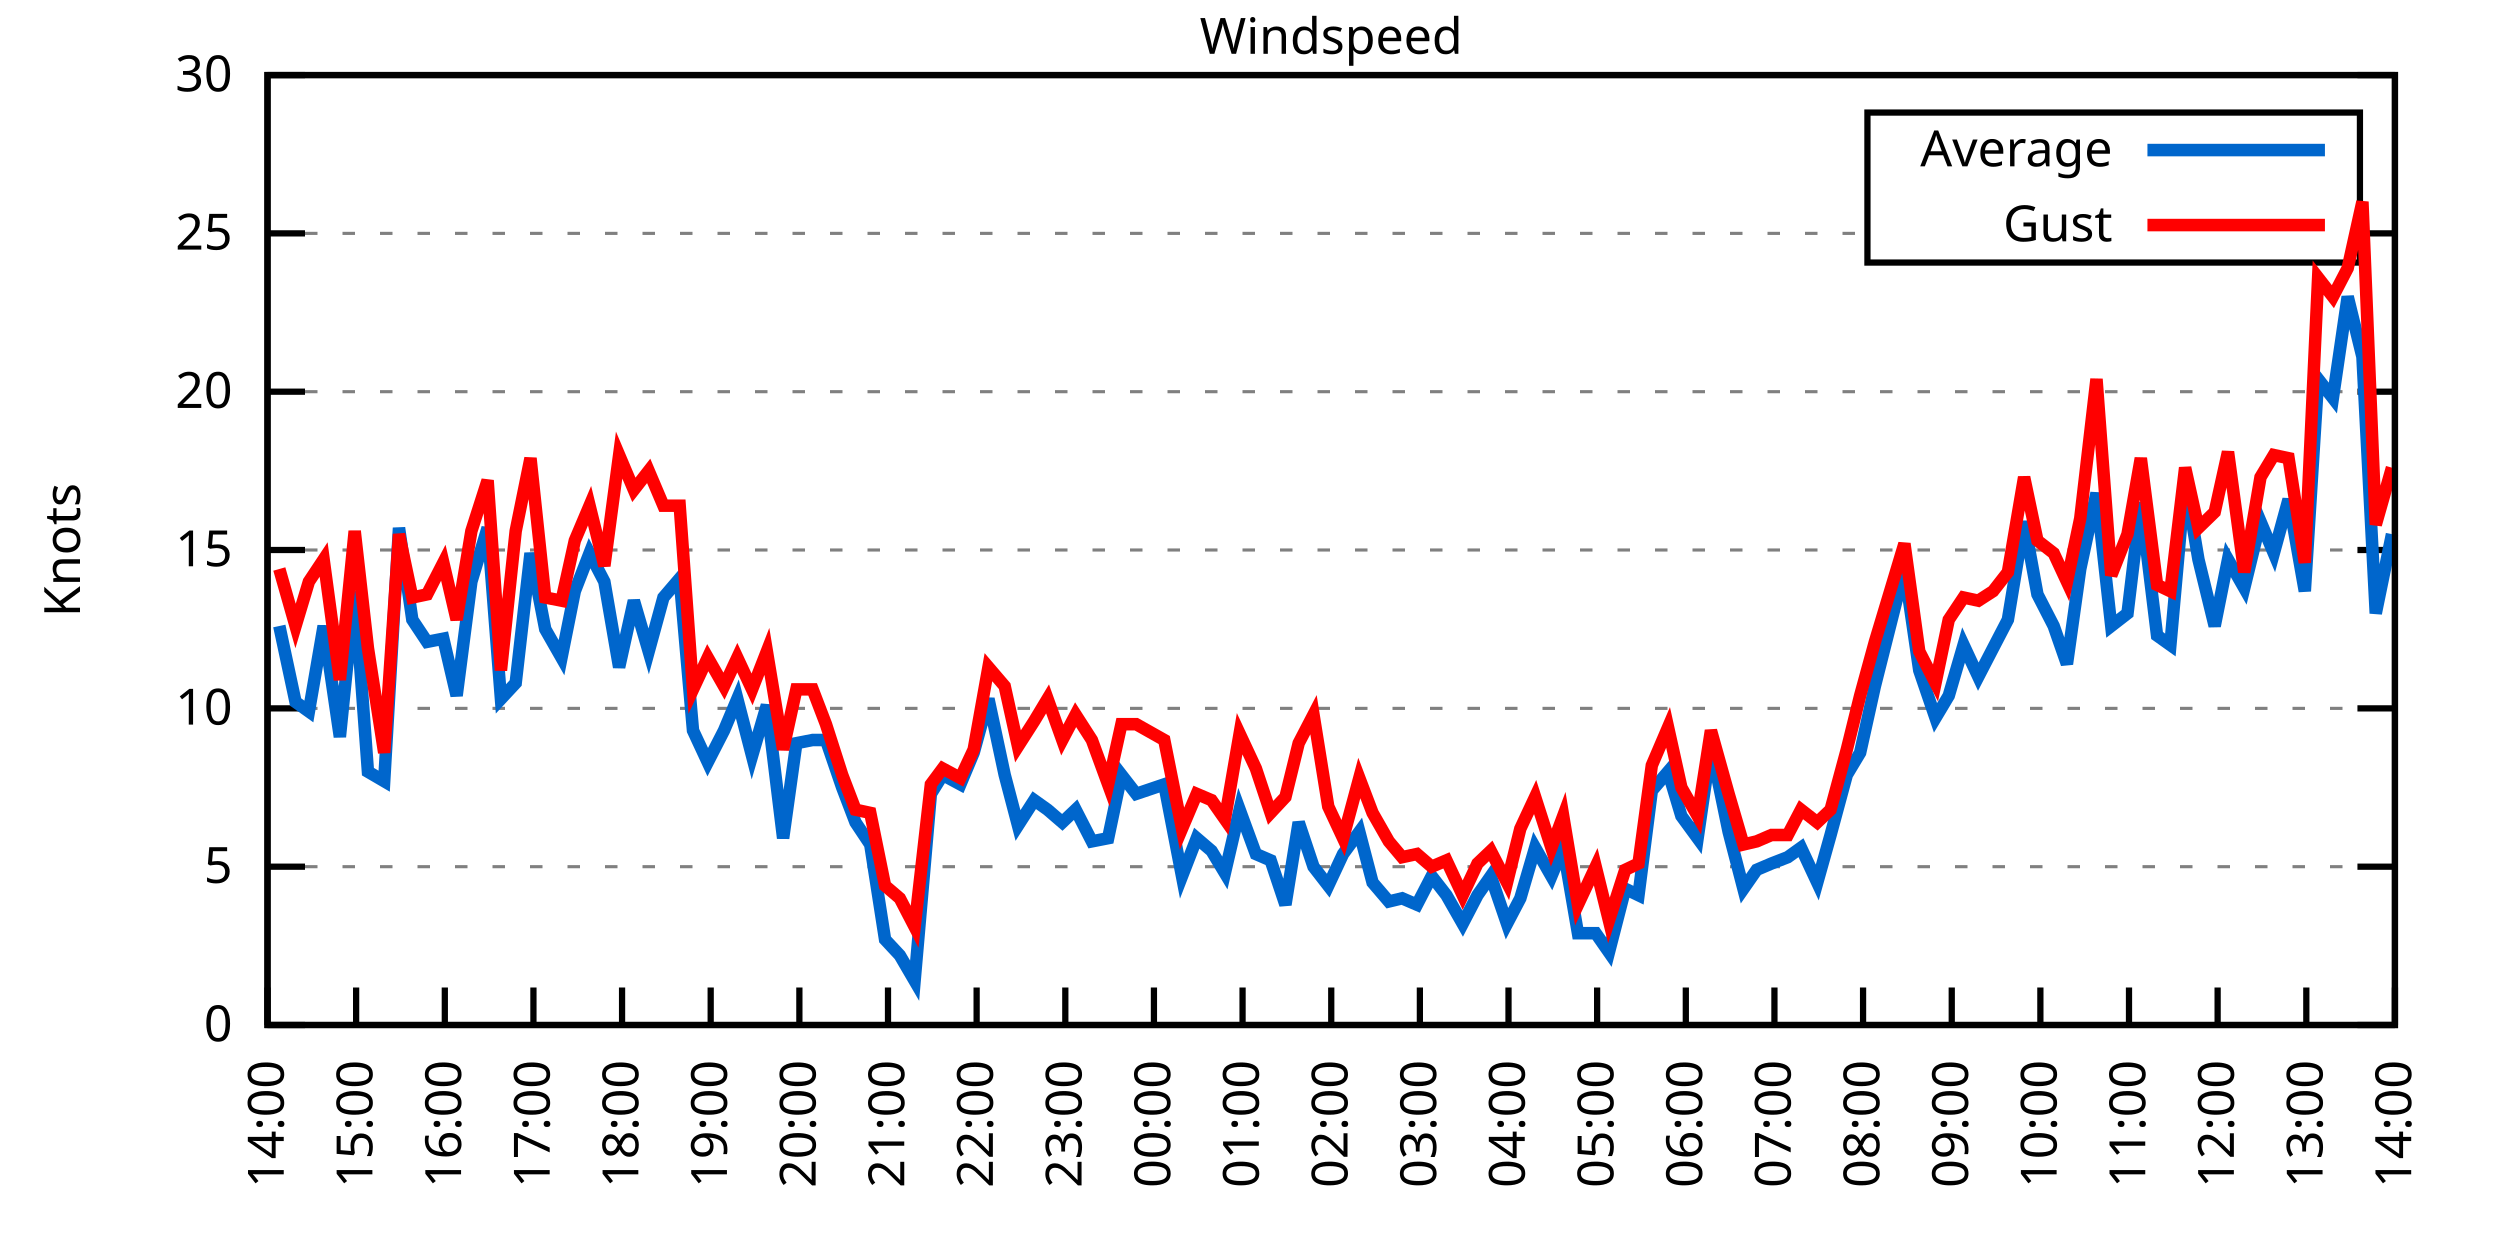
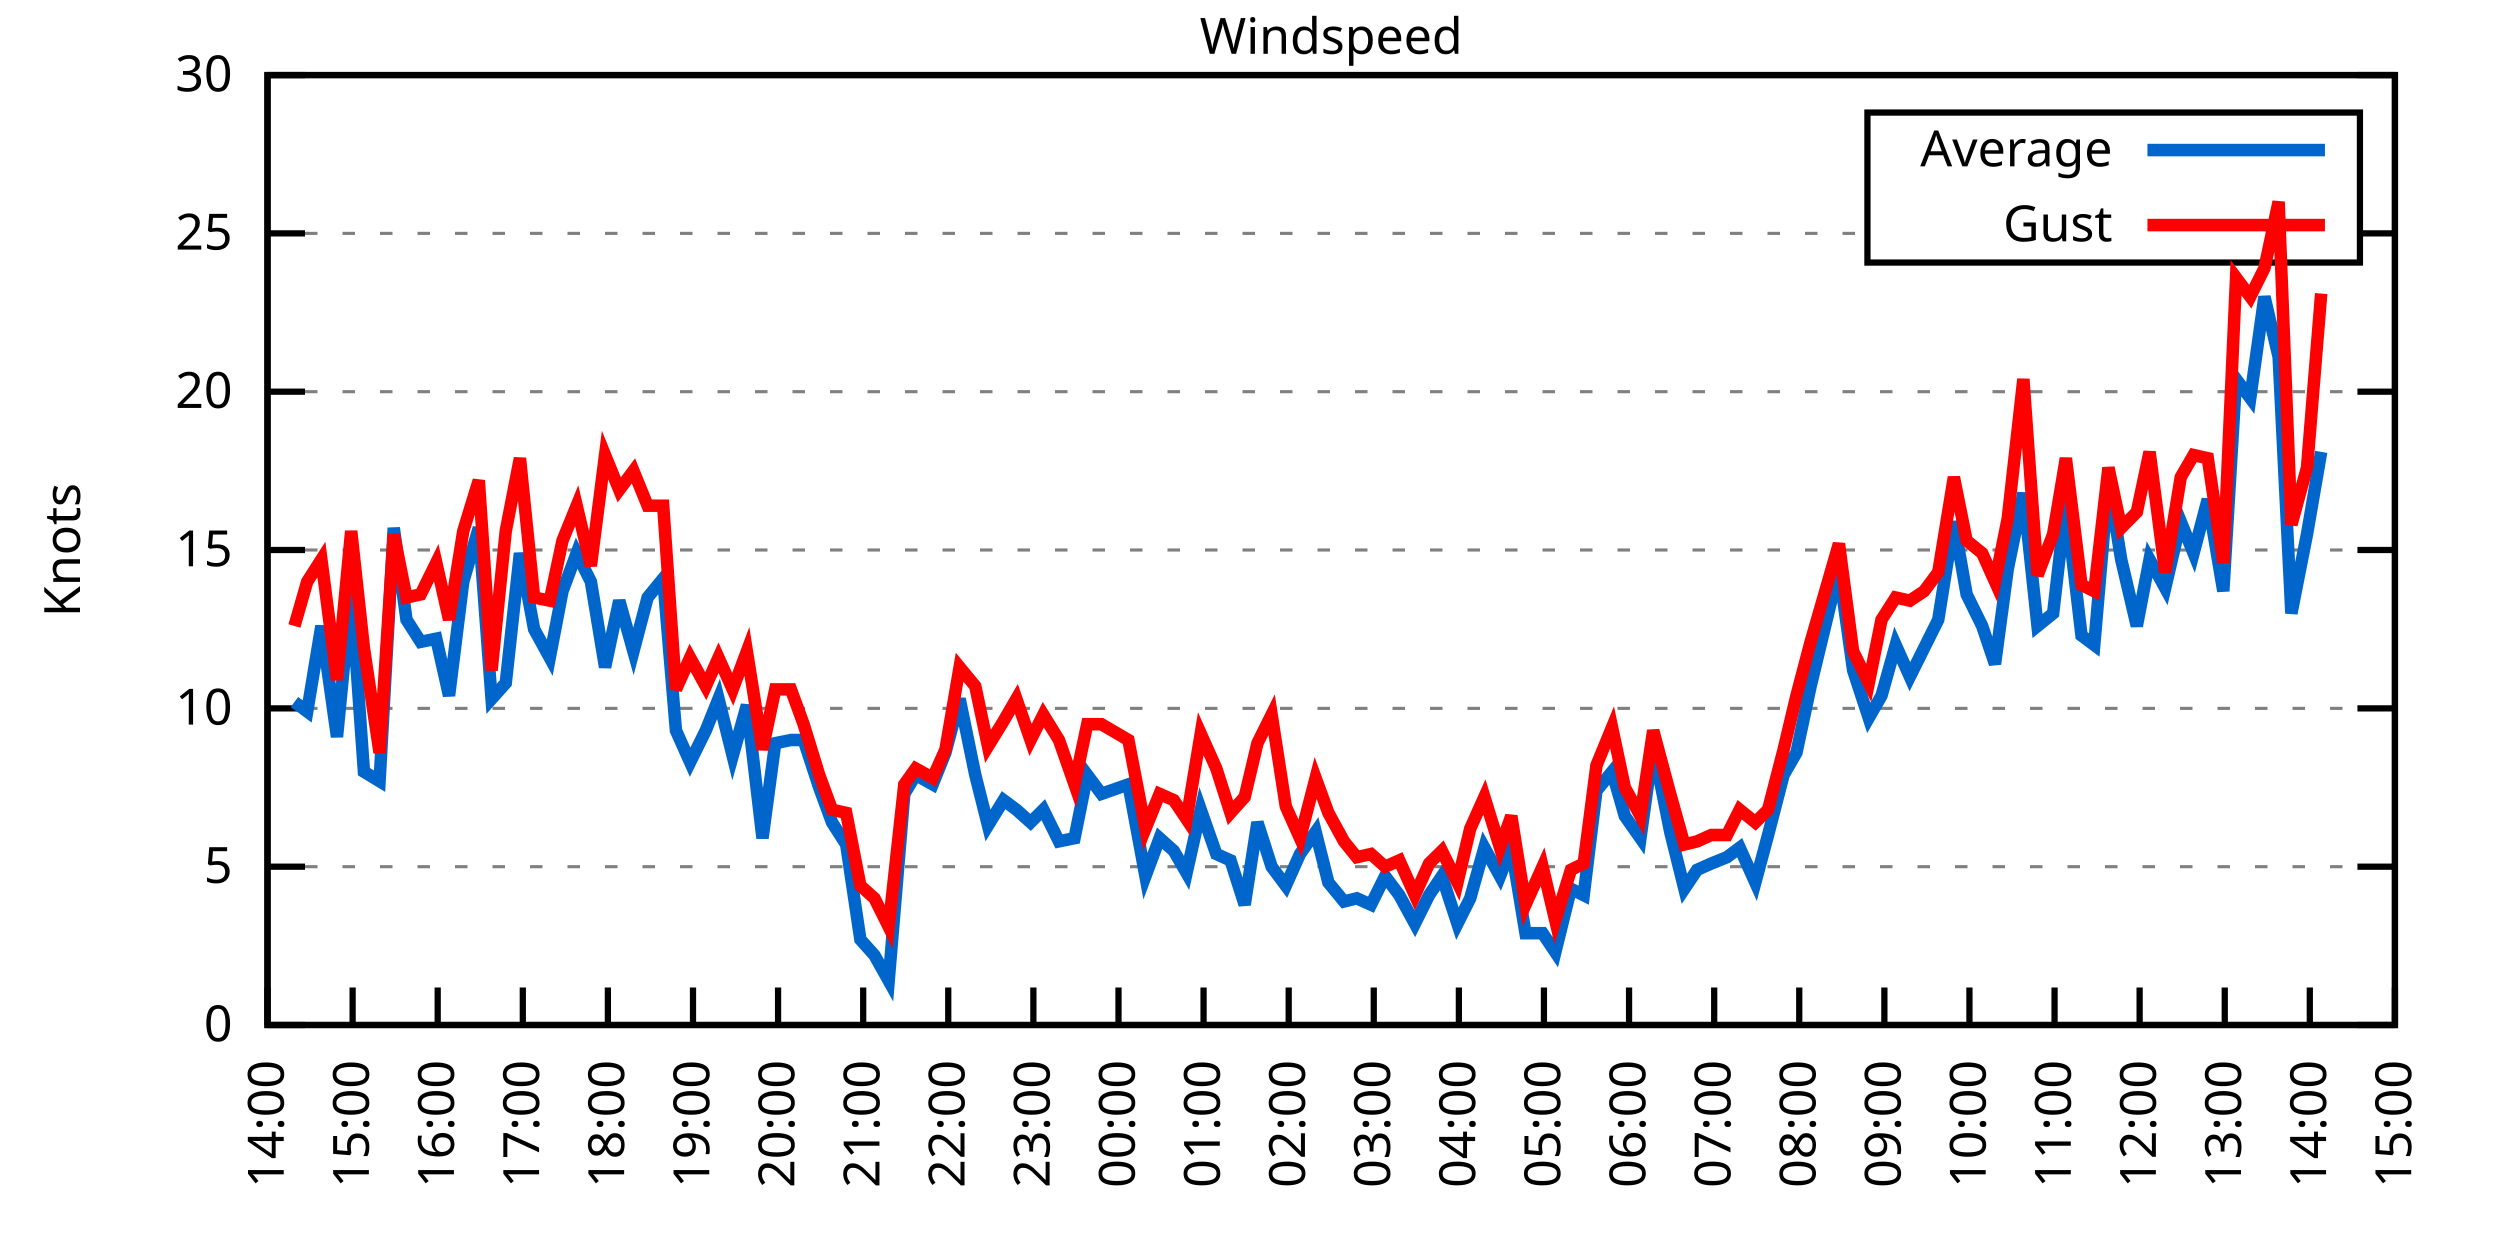
<svg xmlns="http://www.w3.org/2000/svg" xmlns:xlink="http://www.w3.org/1999/xlink" width="400" height="200" viewBox="0 0 400 200">
  <g id="gnuplot_canvas">
    <rect x="0" y="0" width="400" height="200" fill="none" />
    <defs>
      <circle id="gpDot" r="0.5" stroke-width="0.5" stroke="currentColor" />
      <path id="gpPt0" stroke-width="0.333" stroke="currentColor" d="M-1,0 h2 M0,-1 v2" />
      <path id="gpPt1" stroke-width="0.333" stroke="currentColor" d="M-1,-1 L1,1 M1,-1 L-1,1" />
      <path id="gpPt2" stroke-width="0.333" stroke="currentColor" d="M-1,0 L1,0 M0,-1 L0,1 M-1,-1 L1,1 M-1,1 L1,-1" />
      <rect id="gpPt3" stroke-width="0.333" stroke="currentColor" x="-1" y="-1" width="2" height="2" />
      <rect id="gpPt4" stroke-width="0.333" stroke="currentColor" fill="currentColor" x="-1" y="-1" width="2" height="2" />
      <circle id="gpPt5" stroke-width="0.333" stroke="currentColor" cx="0" cy="0" r="1" />
      <use xlink:href="#gpPt5" id="gpPt6" fill="currentColor" stroke="none" />
      <path id="gpPt7" stroke-width="0.333" stroke="currentColor" d="M0,-1.33 L-1.33,0.67 L1.33,0.67 z" />
      <use xlink:href="#gpPt7" id="gpPt8" fill="currentColor" stroke="none" />
      <use xlink:href="#gpPt7" id="gpPt9" stroke="currentColor" transform="rotate(180)" />
      <use xlink:href="#gpPt9" id="gpPt10" fill="currentColor" stroke="none" />
      <use xlink:href="#gpPt3" id="gpPt11" stroke="currentColor" transform="rotate(45)" />
      <use xlink:href="#gpPt11" id="gpPt12" fill="currentColor" stroke="none" />
      <path id="gpPt13" stroke-width="0.333" stroke="currentColor" d="M0,1.330 L1.265,0.411 L0.782,-1.067 L-0.782,-1.076 L-1.265,0.411 z" />
      <use xlink:href="#gpPt13" id="gpPt14" fill="currentColor" stroke="none" />
      <filter id="textbox" filterUnits="objectBoundingBox" x="0" y="0" height="1" width="1">
        <feFlood flood-color="white" flood-opacity="1" result="bgnd" />
        <feComposite in="SourceGraphic" in2="bgnd" operator="atop" />
      </filter>
      <filter id="greybox" filterUnits="objectBoundingBox" x="0" y="0" height="1" width="1">
        <feFlood flood-color="lightgrey" flood-opacity="1" result="grey" />
        <feComposite in="SourceGraphic" in2="grey" operator="atop" />
      </filter>
    </defs>
    <g fill="none" color="white" stroke="currentColor" stroke-width="1.00" stroke-linecap="butt" stroke-linejoin="miter">
</g>
    <g fill="none" color="black" stroke="currentColor" stroke-width="1.00" stroke-linecap="butt" stroke-linejoin="miter">
      <g stroke="none" shape-rendering="crispEdges">
        <polygon fill="rgb(255, 255, 255)" points="42.80,164.00 383.18,164.00 383.18,12.02 42.80,12.02 " />
      </g>
    </g>
    <g fill="none" color="black" stroke="currentColor" stroke-width="1.00" stroke-linecap="butt" stroke-linejoin="miter">
</g>
    <g fill="none" color="black" stroke="black" stroke-width="0.50" stroke-linecap="butt" stroke-linejoin="miter">
</g>
    <g fill="none" color="gray" stroke="currentColor" stroke-width="0.50" stroke-linecap="butt" stroke-linejoin="miter">
      <path stroke="gray" stroke-dasharray="2,4" class="gridline" d="M42.80,164.00 L383.19,164.00  " />
    </g>
    <g fill="none" color="gray" stroke="gray" stroke-width="1.00" stroke-linecap="butt" stroke-linejoin="miter">
</g>
    <g fill="none" color="black" stroke="currentColor" stroke-width="1.00" stroke-linecap="butt" stroke-linejoin="miter">
      <path stroke="black" d="M42.80,164.00 L48.80,164.00 M383.19,164.00 L377.19,164.00  " />
      <g transform="translate(37.20,166.60)" stroke="none" fill="black" font-family="Sans" font-size="8.00" text-anchor="end">
        <text>
          <tspan font-family="Sans"> 0</tspan>
        </text>
      </g>
    </g>
    <g fill="none" color="black" stroke="currentColor" stroke-width="1.00" stroke-linecap="butt" stroke-linejoin="miter">
</g>
    <g fill="none" color="black" stroke="black" stroke-width="0.50" stroke-linecap="butt" stroke-linejoin="miter">
</g>
    <g fill="none" color="gray" stroke="currentColor" stroke-width="0.50" stroke-linecap="butt" stroke-linejoin="miter">
      <path stroke="gray" stroke-dasharray="2,4" class="gridline" d="M42.80,138.67 L383.19,138.67  " />
    </g>
    <g fill="none" color="gray" stroke="gray" stroke-width="1.00" stroke-linecap="butt" stroke-linejoin="miter">
</g>
    <g fill="none" color="black" stroke="currentColor" stroke-width="1.00" stroke-linecap="butt" stroke-linejoin="miter">
      <path stroke="black" d="M42.80,138.67 L48.80,138.67 M383.19,138.67 L377.19,138.67  " />
      <g transform="translate(37.20,141.27)" stroke="none" fill="black" font-family="Sans" font-size="8.00" text-anchor="end">
        <text>
          <tspan font-family="Sans"> 5</tspan>
        </text>
      </g>
    </g>
    <g fill="none" color="black" stroke="currentColor" stroke-width="1.00" stroke-linecap="butt" stroke-linejoin="miter">
</g>
    <g fill="none" color="black" stroke="black" stroke-width="0.50" stroke-linecap="butt" stroke-linejoin="miter">
</g>
    <g fill="none" color="gray" stroke="currentColor" stroke-width="0.50" stroke-linecap="butt" stroke-linejoin="miter">
      <path stroke="gray" stroke-dasharray="2,4" class="gridline" d="M42.80,113.34 L383.19,113.34  " />
    </g>
    <g fill="none" color="gray" stroke="gray" stroke-width="1.00" stroke-linecap="butt" stroke-linejoin="miter">
</g>
    <g fill="none" color="black" stroke="currentColor" stroke-width="1.00" stroke-linecap="butt" stroke-linejoin="miter">
      <path stroke="black" d="M42.80,113.34 L48.80,113.34 M383.19,113.34 L377.19,113.34  " />
      <g transform="translate(37.20,115.94)" stroke="none" fill="black" font-family="Sans" font-size="8.00" text-anchor="end">
        <text>
          <tspan font-family="Sans"> 10</tspan>
        </text>
      </g>
    </g>
    <g fill="none" color="black" stroke="currentColor" stroke-width="1.00" stroke-linecap="butt" stroke-linejoin="miter">
</g>
    <g fill="none" color="black" stroke="black" stroke-width="0.50" stroke-linecap="butt" stroke-linejoin="miter">
</g>
    <g fill="none" color="gray" stroke="currentColor" stroke-width="0.50" stroke-linecap="butt" stroke-linejoin="miter">
      <path stroke="gray" stroke-dasharray="2,4" class="gridline" d="M42.80,88.00 L383.19,88.00  " />
    </g>
    <g fill="none" color="gray" stroke="gray" stroke-width="1.00" stroke-linecap="butt" stroke-linejoin="miter">
</g>
    <g fill="none" color="black" stroke="currentColor" stroke-width="1.00" stroke-linecap="butt" stroke-linejoin="miter">
      <path stroke="black" d="M42.80,88.00 L48.80,88.00 M383.19,88.00 L377.19,88.00  " />
      <g transform="translate(37.20,90.60)" stroke="none" fill="black" font-family="Sans" font-size="8.00" text-anchor="end">
        <text>
          <tspan font-family="Sans"> 15</tspan>
        </text>
      </g>
    </g>
    <g fill="none" color="black" stroke="currentColor" stroke-width="1.00" stroke-linecap="butt" stroke-linejoin="miter">
</g>
    <g fill="none" color="black" stroke="black" stroke-width="0.50" stroke-linecap="butt" stroke-linejoin="miter">
</g>
    <g fill="none" color="gray" stroke="currentColor" stroke-width="0.50" stroke-linecap="butt" stroke-linejoin="miter">
      <path stroke="gray" stroke-dasharray="2,4" class="gridline" d="M42.80,62.67 L383.19,62.67  " />
    </g>
    <g fill="none" color="gray" stroke="gray" stroke-width="1.00" stroke-linecap="butt" stroke-linejoin="miter">
</g>
    <g fill="none" color="black" stroke="currentColor" stroke-width="1.00" stroke-linecap="butt" stroke-linejoin="miter">
      <path stroke="black" d="M42.80,62.67 L48.80,62.67 M383.19,62.67 L377.19,62.67  " />
      <g transform="translate(37.20,65.27)" stroke="none" fill="black" font-family="Sans" font-size="8.00" text-anchor="end">
        <text>
          <tspan font-family="Sans"> 20</tspan>
        </text>
      </g>
    </g>
    <g fill="none" color="black" stroke="currentColor" stroke-width="1.00" stroke-linecap="butt" stroke-linejoin="miter">
</g>
    <g fill="none" color="black" stroke="black" stroke-width="0.50" stroke-linecap="butt" stroke-linejoin="miter">
</g>
    <g fill="none" color="gray" stroke="currentColor" stroke-width="0.50" stroke-linecap="butt" stroke-linejoin="miter">
      <path stroke="gray" stroke-dasharray="2,4" class="gridline" d="M42.80,37.34 L298.79,37.34 M377.59,37.34 L383.19,37.34  " />
    </g>
    <g fill="none" color="gray" stroke="gray" stroke-width="1.00" stroke-linecap="butt" stroke-linejoin="miter">
</g>
    <g fill="none" color="black" stroke="currentColor" stroke-width="1.00" stroke-linecap="butt" stroke-linejoin="miter">
      <path stroke="black" d="M42.80,37.34 L48.80,37.34 M383.19,37.34 L377.19,37.34  " />
      <g transform="translate(37.20,39.94)" stroke="none" fill="black" font-family="Sans" font-size="8.00" text-anchor="end">
        <text>
          <tspan font-family="Sans"> 25</tspan>
        </text>
      </g>
    </g>
    <g fill="none" color="black" stroke="currentColor" stroke-width="1.00" stroke-linecap="butt" stroke-linejoin="miter">
</g>
    <g fill="none" color="black" stroke="black" stroke-width="0.50" stroke-linecap="butt" stroke-linejoin="miter">
</g>
    <g fill="none" color="gray" stroke="currentColor" stroke-width="0.50" stroke-linecap="butt" stroke-linejoin="miter">
      <path stroke="gray" stroke-dasharray="2,4" class="gridline" d="M42.80,12.01 L383.19,12.01  " />
    </g>
    <g fill="none" color="gray" stroke="gray" stroke-width="1.00" stroke-linecap="butt" stroke-linejoin="miter">
</g>
    <g fill="none" color="black" stroke="currentColor" stroke-width="1.00" stroke-linecap="butt" stroke-linejoin="miter">
      <path stroke="black" d="M42.80,12.01 L48.80,12.01 M383.19,12.01 L377.19,12.01  " />
      <g transform="translate(37.20,14.61)" stroke="none" fill="black" font-family="Sans" font-size="8.00" text-anchor="end">
        <text>
          <tspan font-family="Sans"> 30</tspan>
        </text>
      </g>
    </g>
    <g fill="none" color="black" stroke="currentColor" stroke-width="1.00" stroke-linecap="butt" stroke-linejoin="miter">
      <path stroke="black" d="M42.80,164.00 L42.80,158.00  " />
      <g transform="translate(45.40,169.60) rotate(270.00)" stroke="none" fill="black" font-family="Sans" font-size="8.00" text-anchor="end">
        <text>
          <tspan font-family="Sans">14:00</tspan>
        </text>
      </g>
    </g>
    <g fill="none" color="black" stroke="currentColor" stroke-width="1.00" stroke-linecap="butt" stroke-linejoin="miter">
-       <path stroke="black" d="M56.98,164.00 L56.98,158.00  " />
-       <g transform="translate(59.58,169.60) rotate(270.00)" stroke="none" fill="black" font-family="Sans" font-size="8.00" text-anchor="end">
+       <path stroke="black" d="M56.42,164.00 L56.42,158.00  " />
+       <g transform="translate(59.02,169.60) rotate(270.00)" stroke="none" fill="black" font-family="Sans" font-size="8.00" text-anchor="end">
        <text>
          <tspan font-family="Sans">15:00</tspan>
        </text>
      </g>
    </g>
    <g fill="none" color="black" stroke="currentColor" stroke-width="1.00" stroke-linecap="butt" stroke-linejoin="miter">
-       <path stroke="black" d="M71.17,164.00 L71.17,158.00  " />
-       <g transform="translate(73.77,169.60) rotate(270.00)" stroke="none" fill="black" font-family="Sans" font-size="8.00" text-anchor="end">
+       <path stroke="black" d="M70.03,164.00 L70.03,158.00  " />
+       <g transform="translate(72.63,169.60) rotate(270.00)" stroke="none" fill="black" font-family="Sans" font-size="8.00" text-anchor="end">
        <text>
          <tspan font-family="Sans">16:00</tspan>
        </text>
      </g>
    </g>
    <g fill="none" color="black" stroke="currentColor" stroke-width="1.00" stroke-linecap="butt" stroke-linejoin="miter">
-       <path stroke="black" d="M85.35,164.00 L85.35,158.00  " />
-       <g transform="translate(87.95,169.60) rotate(270.00)" stroke="none" fill="black" font-family="Sans" font-size="8.00" text-anchor="end">
+       <path stroke="black" d="M83.65,164.00 L83.65,158.00  " />
+       <g transform="translate(86.25,169.60) rotate(270.00)" stroke="none" fill="black" font-family="Sans" font-size="8.00" text-anchor="end">
        <text>
          <tspan font-family="Sans">17:00</tspan>
        </text>
      </g>
    </g>
    <g fill="none" color="black" stroke="currentColor" stroke-width="1.00" stroke-linecap="butt" stroke-linejoin="miter">
-       <path stroke="black" d="M99.53,164.00 L99.53,158.00  " />
-       <g transform="translate(102.13,169.60) rotate(270.00)" stroke="none" fill="black" font-family="Sans" font-size="8.00" text-anchor="end">
+       <path stroke="black" d="M97.26,164.00 L97.26,158.00  " />
+       <g transform="translate(99.86,169.60) rotate(270.00)" stroke="none" fill="black" font-family="Sans" font-size="8.00" text-anchor="end">
        <text>
          <tspan font-family="Sans">18:00</tspan>
        </text>
      </g>
    </g>
    <g fill="none" color="black" stroke="currentColor" stroke-width="1.00" stroke-linecap="butt" stroke-linejoin="miter">
-       <path stroke="black" d="M113.71,164.00 L113.71,158.00  " />
-       <g transform="translate(116.31,169.60) rotate(270.00)" stroke="none" fill="black" font-family="Sans" font-size="8.00" text-anchor="end">
+       <path stroke="black" d="M110.88,164.00 L110.88,158.00  " />
+       <g transform="translate(113.48,169.60) rotate(270.00)" stroke="none" fill="black" font-family="Sans" font-size="8.00" text-anchor="end">
        <text>
          <tspan font-family="Sans">19:00</tspan>
        </text>
      </g>
    </g>
    <g fill="none" color="black" stroke="currentColor" stroke-width="1.00" stroke-linecap="butt" stroke-linejoin="miter">
-       <path stroke="black" d="M127.90,164.00 L127.90,158.00  " />
-       <g transform="translate(130.50,169.60) rotate(270.00)" stroke="none" fill="black" font-family="Sans" font-size="8.00" text-anchor="end">
+       <path stroke="black" d="M124.49,164.00 L124.49,158.00  " />
+       <g transform="translate(127.09,169.60) rotate(270.00)" stroke="none" fill="black" font-family="Sans" font-size="8.00" text-anchor="end">
        <text>
          <tspan font-family="Sans">20:00</tspan>
        </text>
      </g>
    </g>
    <g fill="none" color="black" stroke="currentColor" stroke-width="1.00" stroke-linecap="butt" stroke-linejoin="miter">
-       <path stroke="black" d="M142.08,164.00 L142.08,158.00  " />
-       <g transform="translate(144.68,169.60) rotate(270.00)" stroke="none" fill="black" font-family="Sans" font-size="8.00" text-anchor="end">
+       <path stroke="black" d="M138.11,164.00 L138.11,158.00  " />
+       <g transform="translate(140.71,169.60) rotate(270.00)" stroke="none" fill="black" font-family="Sans" font-size="8.00" text-anchor="end">
        <text>
          <tspan font-family="Sans">21:00</tspan>
        </text>
      </g>
    </g>
    <g fill="none" color="black" stroke="currentColor" stroke-width="1.00" stroke-linecap="butt" stroke-linejoin="miter">
-       <path stroke="black" d="M156.26,164.00 L156.26,158.00  " />
-       <g transform="translate(158.86,169.60) rotate(270.00)" stroke="none" fill="black" font-family="Sans" font-size="8.00" text-anchor="end">
+       <path stroke="black" d="M151.72,164.00 L151.72,158.00  " />
+       <g transform="translate(154.32,169.60) rotate(270.00)" stroke="none" fill="black" font-family="Sans" font-size="8.00" text-anchor="end">
        <text>
          <tspan font-family="Sans">22:00</tspan>
        </text>
      </g>
    </g>
    <g fill="none" color="black" stroke="currentColor" stroke-width="1.00" stroke-linecap="butt" stroke-linejoin="miter">
-       <path stroke="black" d="M170.45,164.00 L170.45,158.00  " />
-       <g transform="translate(173.05,169.60) rotate(270.00)" stroke="none" fill="black" font-family="Sans" font-size="8.00" text-anchor="end">
+       <path stroke="black" d="M165.34,164.00 L165.34,158.00  " />
+       <g transform="translate(167.94,169.60) rotate(270.00)" stroke="none" fill="black" font-family="Sans" font-size="8.00" text-anchor="end">
        <text>
          <tspan font-family="Sans">23:00</tspan>
        </text>
      </g>
    </g>
    <g fill="none" color="black" stroke="currentColor" stroke-width="1.00" stroke-linecap="butt" stroke-linejoin="miter">
-       <path stroke="black" d="M184.63,164.00 L184.63,158.00  " />
-       <g transform="translate(187.23,169.60) rotate(270.00)" stroke="none" fill="black" font-family="Sans" font-size="8.00" text-anchor="end">
+       <path stroke="black" d="M178.96,164.00 L178.96,158.00  " />
+       <g transform="translate(181.56,169.60) rotate(270.00)" stroke="none" fill="black" font-family="Sans" font-size="8.00" text-anchor="end">
        <text>
          <tspan font-family="Sans">00:00</tspan>
        </text>
      </g>
    </g>
    <g fill="none" color="black" stroke="currentColor" stroke-width="1.00" stroke-linecap="butt" stroke-linejoin="miter">
-       <path stroke="black" d="M198.81,164.00 L198.81,158.00  " />
-       <g transform="translate(201.41,169.60) rotate(270.00)" stroke="none" fill="black" font-family="Sans" font-size="8.00" text-anchor="end">
+       <path stroke="black" d="M192.57,164.00 L192.57,158.00  " />
+       <g transform="translate(195.17,169.60) rotate(270.00)" stroke="none" fill="black" font-family="Sans" font-size="8.00" text-anchor="end">
        <text>
          <tspan font-family="Sans">01:00</tspan>
        </text>
      </g>
    </g>
    <g fill="none" color="black" stroke="currentColor" stroke-width="1.00" stroke-linecap="butt" stroke-linejoin="miter">
-       <path stroke="black" d="M213.00,164.00 L213.00,158.00  " />
-       <g transform="translate(215.60,169.60) rotate(270.00)" stroke="none" fill="black" font-family="Sans" font-size="8.00" text-anchor="end">
+       <path stroke="black" d="M206.19,164.00 L206.19,158.00  " />
+       <g transform="translate(208.79,169.60) rotate(270.00)" stroke="none" fill="black" font-family="Sans" font-size="8.00" text-anchor="end">
        <text>
          <tspan font-family="Sans">02:00</tspan>
        </text>
      </g>
    </g>
    <g fill="none" color="black" stroke="currentColor" stroke-width="1.00" stroke-linecap="butt" stroke-linejoin="miter">
-       <path stroke="black" d="M227.18,164.00 L227.18,158.00  " />
-       <g transform="translate(229.78,169.60) rotate(270.00)" stroke="none" fill="black" font-family="Sans" font-size="8.00" text-anchor="end">
+       <path stroke="black" d="M219.80,164.00 L219.80,158.00  " />
+       <g transform="translate(222.40,169.60) rotate(270.00)" stroke="none" fill="black" font-family="Sans" font-size="8.00" text-anchor="end">
        <text>
          <tspan font-family="Sans">03:00</tspan>
        </text>
      </g>
    </g>
    <g fill="none" color="black" stroke="currentColor" stroke-width="1.00" stroke-linecap="butt" stroke-linejoin="miter">
-       <path stroke="black" d="M241.36,164.00 L241.36,158.00  " />
-       <g transform="translate(243.96,169.60) rotate(270.00)" stroke="none" fill="black" font-family="Sans" font-size="8.00" text-anchor="end">
+       <path stroke="black" d="M233.42,164.00 L233.42,158.00  " />
+       <g transform="translate(236.02,169.60) rotate(270.00)" stroke="none" fill="black" font-family="Sans" font-size="8.00" text-anchor="end">
        <text>
          <tspan font-family="Sans">04:00</tspan>
        </text>
      </g>
    </g>
    <g fill="none" color="black" stroke="currentColor" stroke-width="1.00" stroke-linecap="butt" stroke-linejoin="miter">
-       <path stroke="black" d="M255.54,164.00 L255.54,158.00  " />
-       <g transform="translate(258.14,169.60) rotate(270.00)" stroke="none" fill="black" font-family="Sans" font-size="8.00" text-anchor="end">
+       <path stroke="black" d="M247.03,164.00 L247.03,158.00  " />
+       <g transform="translate(249.63,169.60) rotate(270.00)" stroke="none" fill="black" font-family="Sans" font-size="8.00" text-anchor="end">
        <text>
          <tspan font-family="Sans">05:00</tspan>
        </text>
      </g>
    </g>
    <g fill="none" color="black" stroke="currentColor" stroke-width="1.00" stroke-linecap="butt" stroke-linejoin="miter">
-       <path stroke="black" d="M269.73,164.00 L269.73,158.00  " />
-       <g transform="translate(272.33,169.60) rotate(270.00)" stroke="none" fill="black" font-family="Sans" font-size="8.00" text-anchor="end">
+       <path stroke="black" d="M260.65,164.00 L260.65,158.00  " />
+       <g transform="translate(263.25,169.60) rotate(270.00)" stroke="none" fill="black" font-family="Sans" font-size="8.00" text-anchor="end">
        <text>
          <tspan font-family="Sans">06:00</tspan>
        </text>
      </g>
    </g>
    <g fill="none" color="black" stroke="currentColor" stroke-width="1.00" stroke-linecap="butt" stroke-linejoin="miter">
-       <path stroke="black" d="M283.91,164.00 L283.91,158.00  " />
-       <g transform="translate(286.51,169.60) rotate(270.00)" stroke="none" fill="black" font-family="Sans" font-size="8.00" text-anchor="end">
+       <path stroke="black" d="M274.27,164.00 L274.27,158.00  " />
+       <g transform="translate(276.87,169.60) rotate(270.00)" stroke="none" fill="black" font-family="Sans" font-size="8.00" text-anchor="end">
        <text>
          <tspan font-family="Sans">07:00</tspan>
        </text>
      </g>
    </g>
    <g fill="none" color="black" stroke="currentColor" stroke-width="1.00" stroke-linecap="butt" stroke-linejoin="miter">
-       <path stroke="black" d="M298.09,164.00 L298.09,158.00  " />
-       <g transform="translate(300.69,169.60) rotate(270.00)" stroke="none" fill="black" font-family="Sans" font-size="8.00" text-anchor="end">
+       <path stroke="black" d="M287.88,164.00 L287.88,158.00  " />
+       <g transform="translate(290.48,169.60) rotate(270.00)" stroke="none" fill="black" font-family="Sans" font-size="8.00" text-anchor="end">
        <text>
          <tspan font-family="Sans">08:00</tspan>
        </text>
      </g>
    </g>
    <g fill="none" color="black" stroke="currentColor" stroke-width="1.00" stroke-linecap="butt" stroke-linejoin="miter">
-       <path stroke="black" d="M312.28,164.00 L312.28,158.00  " />
-       <g transform="translate(314.88,169.60) rotate(270.00)" stroke="none" fill="black" font-family="Sans" font-size="8.00" text-anchor="end">
+       <path stroke="black" d="M301.50,164.00 L301.50,158.00  " />
+       <g transform="translate(304.10,169.60) rotate(270.00)" stroke="none" fill="black" font-family="Sans" font-size="8.00" text-anchor="end">
        <text>
          <tspan font-family="Sans">09:00</tspan>
        </text>
      </g>
    </g>
    <g fill="none" color="black" stroke="currentColor" stroke-width="1.00" stroke-linecap="butt" stroke-linejoin="miter">
-       <path stroke="black" d="M326.46,164.00 L326.46,158.00  " />
-       <g transform="translate(329.06,169.60) rotate(270.00)" stroke="none" fill="black" font-family="Sans" font-size="8.00" text-anchor="end">
+       <path stroke="black" d="M315.11,164.00 L315.11,158.00  " />
+       <g transform="translate(317.71,169.60) rotate(270.00)" stroke="none" fill="black" font-family="Sans" font-size="8.00" text-anchor="end">
        <text>
          <tspan font-family="Sans">10:00</tspan>
        </text>
      </g>
    </g>
    <g fill="none" color="black" stroke="currentColor" stroke-width="1.00" stroke-linecap="butt" stroke-linejoin="miter">
-       <path stroke="black" d="M340.64,164.00 L340.64,158.00  " />
-       <g transform="translate(343.24,169.60) rotate(270.00)" stroke="none" fill="black" font-family="Sans" font-size="8.00" text-anchor="end">
+       <path stroke="black" d="M328.73,164.00 L328.73,158.00  " />
+       <g transform="translate(331.33,169.60) rotate(270.00)" stroke="none" fill="black" font-family="Sans" font-size="8.00" text-anchor="end">
        <text>
          <tspan font-family="Sans">11:00</tspan>
        </text>
      </g>
    </g>
    <g fill="none" color="black" stroke="currentColor" stroke-width="1.00" stroke-linecap="butt" stroke-linejoin="miter">
-       <path stroke="black" d="M354.82,164.00 L354.82,158.00  " />
-       <g transform="translate(357.42,169.60) rotate(270.00)" stroke="none" fill="black" font-family="Sans" font-size="8.00" text-anchor="end">
+       <path stroke="black" d="M342.34,164.00 L342.34,158.00  " />
+       <g transform="translate(344.94,169.60) rotate(270.00)" stroke="none" fill="black" font-family="Sans" font-size="8.00" text-anchor="end">
        <text>
          <tspan font-family="Sans">12:00</tspan>
        </text>
      </g>
    </g>
    <g fill="none" color="black" stroke="currentColor" stroke-width="1.00" stroke-linecap="butt" stroke-linejoin="miter">
-       <path stroke="black" d="M369.01,164.00 L369.01,158.00  " />
-       <g transform="translate(371.61,169.60) rotate(270.00)" stroke="none" fill="black" font-family="Sans" font-size="8.00" text-anchor="end">
+       <path stroke="black" d="M355.96,164.00 L355.96,158.00  " />
+       <g transform="translate(358.56,169.60) rotate(270.00)" stroke="none" fill="black" font-family="Sans" font-size="8.00" text-anchor="end">
        <text>
          <tspan font-family="Sans">13:00</tspan>
+         </text>
+       </g>
+     </g>
+     <g fill="none" color="black" stroke="currentColor" stroke-width="1.00" stroke-linecap="butt" stroke-linejoin="miter">
+       <path stroke="black" d="M369.57,164.00 L369.57,158.00  " />
+       <g transform="translate(372.17,169.60) rotate(270.00)" stroke="none" fill="black" font-family="Sans" font-size="8.00" text-anchor="end">
+         <text>
+           <tspan font-family="Sans">14:00</tspan>
        </text>
      </g>
    </g>
    <g fill="none" color="black" stroke="currentColor" stroke-width="1.00" stroke-linecap="butt" stroke-linejoin="miter">
      <path stroke="black" d="M383.19,164.00 L383.19,158.00  " />
      <g transform="translate(385.79,169.60) rotate(270.00)" stroke="none" fill="black" font-family="Sans" font-size="8.00" text-anchor="end">
        <text>
-           <tspan font-family="Sans">14:00</tspan>
+           <tspan font-family="Sans">15:00</tspan>
        </text>
      </g>
    </g>
    <g fill="none" color="black" stroke="currentColor" stroke-width="1.00" stroke-linecap="butt" stroke-linejoin="miter">
</g>
    <g fill="none" color="black" stroke="currentColor" stroke-width="1.00" stroke-linecap="butt" stroke-linejoin="miter">
      <path stroke="black" d="M42.80,12.01 L42.80,164.00 L383.19,164.00 L383.19,12.01 L42.80,12.01 Z  " />
    </g>
    <g fill="none" color="black" stroke="currentColor" stroke-width="1.00" stroke-linecap="butt" stroke-linejoin="miter">
</g>
    <g fill="none" color="black" stroke="currentColor" stroke-width="1.00" stroke-linecap="butt" stroke-linejoin="miter">
      <path stroke="black" d="M298.79,42.01 L298.79,18.01 L377.59,18.01 L377.59,42.01 L298.79,42.01 Z  " />
    </g>
    <g id="Windspeed_plot_1">
      <g fill="none" color="white" stroke="black" stroke-width="2.00" stroke-linecap="butt" stroke-linejoin="miter">
</g>
      <g fill="none" color="black" stroke="currentColor" stroke-width="2.00" stroke-linecap="butt" stroke-linejoin="miter">
        <g transform="translate(337.99,26.61)" stroke="none" fill="black" font-family="Sans" font-size="8.00" text-anchor="end">
          <text>
            <tspan font-family="Sans">Average</tspan>
          </text>
        </g>
      </g>
      <g fill="none" color="black" stroke="currentColor" stroke-width="2.00" stroke-linecap="butt" stroke-linejoin="miter">
-         <path stroke="rgb(  0, 102, 204)" d="M343.59,24.01 L371.99,24.01 M44.69,100.16 L47.29,112.32 L49.42,113.84 L51.78,100.16 L54.38,117.90 L56.75,94.59   L58.87,123.47 L61.47,124.99 L63.84,84.46 L65.97,99.15 L68.33,102.70 L70.93,102.19 L73.06,111.31 L75.42,93.07   L78.02,84.46 L80.15,111.82 L82.51,109.28 L84.88,88.51 L87.24,100.67 L89.84,105.23 L91.97,94.59 L94.33,88.51   L96.70,93.07 L99.06,106.75 L101.42,96.11 L103.79,104.22 L106.15,95.60 L108.75,92.56 L110.88,116.88 L113.24,121.95   L115.84,116.88 L117.97,111.82 L120.33,120.94 L122.70,112.83 L125.30,134.11 L127.42,118.91 L130.02,118.40 L132.15,118.40   L134.75,126.00 L136.88,131.58 L139.24,135.12 L141.61,150.32 L143.97,152.85 L146.34,156.91 L148.94,127.02 L150.83,123.98   L153.66,125.50 L155.79,120.43 L158.15,111.82 L160.75,123.98 L162.88,132.08 L165.48,128.03 L167.61,129.55 L169.97,131.58   L172.10,129.55 L174.70,134.62 L177.30,134.11 L179.43,123.98 L181.79,127.02 L186.28,125.50 L189.12,140.19 L191.48,134.11   L193.85,136.14 L195.98,139.68 L198.34,129.55 L200.94,136.64 L203.30,137.66 L205.67,144.75 L207.79,131.58 L210.16,138.67   L212.52,141.71 L214.89,136.64 L217.49,133.10 L219.61,141.20 L222.21,144.24 L224.34,143.73 L226.71,144.75 L229.07,140.19   L231.43,143.23 L234.03,147.79 L236.40,143.23 L238.52,140.19 L241.12,147.79 L243.25,143.73 L245.62,135.63 L248.22,140.19   L250.11,135.63 L252.47,149.31 L255.31,149.31 L257.43,152.35 L260.04,142.21 L262.16,143.23 L264.29,126.51 L266.89,123.47   L269.02,130.56 L271.62,134.11 L273.75,119.42 L276.58,133.10 L278.95,142.21 L281.07,139.17 L283.44,138.16 L286.04,137.15   L288.16,135.63 L290.76,141.20 L292.89,133.60 L295.49,123.98 L297.62,120.43 L299.98,109.79 L304.71,91.04 L307.08,107.26   L309.68,114.86 L311.80,111.31 L314.17,103.20 L316.53,108.27 L318.89,103.71 L321.26,99.15 L323.86,83.45 L325.99,95.10   L328.59,100.16 L330.71,106.24 L332.84,91.04 L335.44,78.89 L337.80,100.16 L340.40,98.14 L342.53,80.41 L345.13,101.68   L347.26,103.20 L349.62,76.86 L351.75,89.52 L354.35,100.16 L356.48,89.52 L359.08,94.08 L361.68,83.45 L363.81,88.51   L366.17,79.90 L368.77,94.59 L370.90,60.65 L373.26,63.69 L375.63,47.47 L377.99,57.10 L380.12,98.14 L382.72,85.47    " />
+         <path stroke="rgb(  0, 102, 204)" d="M343.59,24.01 L371.99,24.01 M47.11,112.32 L49.15,113.84 L51.42,100.16 L53.92,117.90 L56.19,94.59 L58.23,123.47   L60.73,124.99 L63.00,84.46 L65.04,99.15 L67.31,102.70 L69.80,102.19 L71.85,111.31 L74.12,93.07 L76.61,84.46   L78.65,111.82 L80.92,109.28 L83.19,88.51 L85.46,100.67 L87.96,105.23 L90.00,94.59 L92.27,88.51 L94.54,93.07   L96.81,106.75 L99.08,96.11 L101.35,104.22 L103.62,95.60 L106.11,92.56 L108.15,116.88 L110.42,121.95 L112.92,116.88   L114.96,111.82 L117.23,120.94 L119.50,112.83 L122.00,134.11 L124.04,118.91 L126.54,118.40 L128.58,118.40 L131.07,126.00   L133.12,131.58 L135.39,135.12 L137.66,150.32 L139.92,152.85 L142.19,156.91 L144.69,127.02 L146.51,123.98 L149.23,125.50   L151.27,120.43 L153.54,111.82 L156.04,123.98 L158.08,132.08 L160.57,128.03 L162.62,129.55 L164.89,131.58 L166.93,129.55   L169.43,134.62 L171.92,134.11 L173.96,123.98 L176.23,127.02 L180.54,125.50 L183.27,140.19 L185.54,134.11 L187.81,136.14   L189.85,139.68 L192.12,129.55 L194.61,136.64 L196.88,137.66 L199.15,144.75 L201.19,131.58 L203.46,138.67 L205.73,141.71   L208.00,136.64 L210.50,133.10 L212.54,141.20 L215.04,144.24 L217.08,143.73 L219.35,144.75 L221.62,140.19 L223.89,143.23   L226.38,147.79 L228.65,143.23 L230.70,140.19 L233.19,147.79 L235.23,143.73 L237.50,135.63 L240.00,140.19 L241.81,135.63   L244.08,149.31 L246.81,149.31 L248.85,152.35 L251.35,142.21 L253.39,143.23 L255.43,126.51 L257.93,123.47 L259.97,130.56   L262.47,134.11 L264.51,119.42 L267.23,133.10 L269.50,142.21 L271.54,139.17 L273.81,138.16 L276.31,137.15 L278.35,135.63   L280.85,141.20 L282.89,133.60 L285.38,123.98 L287.43,120.43 L289.70,109.79 L294.23,91.04 L296.50,107.26 L299.00,114.86   L301.04,111.31 L303.31,103.20 L305.58,108.27 L307.85,103.71 L310.12,99.15 L312.62,83.45 L314.66,95.10 L317.15,100.16   L319.20,106.24 L321.24,91.04 L323.74,78.89 L326.00,100.16 L328.50,98.14 L330.54,80.41 L333.04,101.68 L335.08,103.20   L337.35,76.86 L339.39,89.52 L341.89,100.16 L343.93,89.52 L346.43,94.08 L348.92,83.45 L350.97,88.51 L353.24,79.90   L355.73,94.59 L357.77,60.65 L360.04,63.69 L362.31,47.47 L364.58,57.10 L366.62,98.14 L369.12,85.47 L371.39,72.30    " />
      </g>
    </g>
    <g id="Windspeed_plot_2">
      <g fill="none" color="black" stroke="currentColor" stroke-width="2.00" stroke-linecap="butt" stroke-linejoin="miter">
        <g transform="translate(337.99,38.61)" stroke="none" fill="black" font-family="Sans" font-size="8.00" text-anchor="end">
          <text>
            <tspan font-family="Sans">Gust</tspan>
          </text>
        </g>
      </g>
      <g fill="none" color="black" stroke="currentColor" stroke-width="2.00" stroke-linecap="butt" stroke-linejoin="miter">
-         <path stroke="rgb(255,   0,   0)" d="M343.59,36.01 L371.99,36.01 M44.69,91.04 L47.29,100.16 L49.42,93.07 L51.78,89.52 L54.38,108.78 L56.75,84.97   L58.87,103.71 L61.47,120.43 L63.84,85.47 L65.97,95.60 L68.33,95.10 L70.93,90.03 L73.06,99.15 L75.42,84.97   L78.02,76.86 L80.15,107.26 L82.51,84.97 L84.88,73.31 L87.24,95.60 L89.84,96.11 L91.97,86.49 L94.33,80.91   L96.70,90.54 L99.06,72.81 L101.42,78.38 L103.79,75.34 L106.15,80.91 L108.75,80.91 L110.88,110.30 L113.24,105.23   L115.84,109.79 L117.97,105.23 L120.33,110.30 L122.70,104.22 L125.30,119.92 L127.42,110.30 L130.02,110.30 L132.15,115.87   L134.75,123.98 L136.88,129.55 L139.24,130.06 L141.61,141.71 L143.97,143.73 L146.34,148.29 L148.94,125.50 L150.83,122.96   L153.66,124.48 L155.79,119.92 L158.15,106.75 L160.75,109.79 L162.88,119.42 L165.48,115.36 L167.61,111.82 L169.97,118.40   L172.10,114.35 L174.70,118.40 L177.30,125.50 L179.43,115.87 L181.79,115.87 L186.28,118.40 L189.12,132.59 L191.48,127.02   L193.85,128.03 L195.98,131.07 L198.34,117.39 L200.94,122.96 L203.30,130.06 L205.67,127.52 L207.79,118.91 L210.16,114.35   L212.52,129.04 L214.89,134.11 L217.49,124.48 L219.61,130.06 L222.21,134.62 L224.34,137.15 L226.71,136.64 L229.07,138.67   L231.43,137.66 L234.03,143.23 L236.40,138.16 L238.52,136.14 L241.12,141.20 L243.25,132.59 L245.62,127.52 L248.22,135.63   L250.11,130.56 L252.47,144.75 L255.31,138.67 L257.43,147.28 L260.04,139.17 L262.16,138.16 L264.29,122.46 L266.89,116.38   L269.02,126.00 L271.62,130.56 L273.75,116.88 L276.58,127.02 L278.95,135.12 L281.07,134.62 L283.44,133.60 L286.04,133.60   L288.16,129.55 L290.76,131.58 L292.89,129.55 L295.49,119.92 L297.62,111.31 L299.98,102.70 L304.71,86.99 L307.08,104.22   L309.68,109.28 L311.80,99.15 L314.17,95.60 L316.53,96.11 L318.89,94.59 L321.26,91.55 L323.86,76.35 L325.99,86.49   L328.59,88.51 L330.71,93.07 L332.84,82.94 L335.44,60.65 L337.80,92.06 L340.40,85.47 L342.53,73.31 L345.13,93.58   L347.26,94.59 L349.62,74.83 L351.75,84.46 L354.35,81.93 L356.48,72.30 L359.08,91.55 L361.68,76.35 L363.81,72.81   L366.17,73.31 L368.77,90.03 L370.90,44.43 L373.26,47.47 L375.63,42.91 L377.99,32.28 L380.12,83.95 L382.72,74.83    " />
+         <path stroke="rgb(255,   0,   0)" d="M343.59,36.01 L371.99,36.01 M47.11,100.16 L49.15,93.07 L51.42,89.52 L53.92,108.78 L56.19,84.97 L58.23,103.71   L60.73,120.43 L63.00,85.47 L65.04,95.60 L67.31,95.10 L69.80,90.03 L71.85,99.15 L74.12,84.97 L76.61,76.86   L78.65,107.26 L80.92,84.97 L83.19,73.31 L85.46,95.60 L87.96,96.11 L90.00,86.49 L92.27,80.91 L94.54,90.54   L96.81,72.81 L99.08,78.38 L101.35,75.34 L103.62,80.91 L106.11,80.91 L108.15,110.30 L110.42,105.23 L112.92,109.79   L114.96,105.23 L117.23,110.30 L119.50,104.22 L122.00,119.92 L124.04,110.30 L126.54,110.30 L128.58,115.87 L131.07,123.98   L133.12,129.55 L135.39,130.06 L137.66,141.71 L139.92,143.73 L142.19,148.29 L144.69,125.50 L146.51,122.96 L149.23,124.48   L151.27,119.92 L153.54,106.75 L156.04,109.79 L158.08,119.42 L160.57,115.36 L162.62,111.82 L164.89,118.40 L166.93,114.35   L169.43,118.40 L171.92,125.50 L173.96,115.87 L176.23,115.87 L180.54,118.40 L183.27,132.59 L185.54,127.02 L187.81,128.03   L189.85,131.07 L192.12,117.39 L194.61,122.96 L196.88,130.06 L199.15,127.52 L201.19,118.91 L203.46,114.35 L205.73,129.04   L208.00,134.11 L210.50,124.48 L212.54,130.06 L215.04,134.62 L217.08,137.15 L219.35,136.64 L221.62,138.67 L223.89,137.66   L226.38,143.23 L228.65,138.16 L230.70,136.14 L233.19,141.20 L235.23,132.59 L237.50,127.52 L240.00,135.63 L241.81,130.56   L244.08,144.75 L246.81,138.67 L248.85,147.28 L251.35,139.17 L253.39,138.16 L255.43,122.46 L257.93,116.38 L259.97,126.00   L262.47,130.56 L264.51,116.88 L267.23,127.02 L269.50,135.12 L271.54,134.62 L273.81,133.60 L276.31,133.60 L278.35,129.55   L280.85,131.58 L282.89,129.55 L285.38,119.92 L287.43,111.31 L289.70,102.70 L294.23,86.99 L296.50,104.22 L299.00,109.28   L301.04,99.15 L303.31,95.60 L305.58,96.11 L307.85,94.59 L310.12,91.55 L312.62,76.35 L314.66,86.49 L317.15,88.51   L319.20,93.07 L321.24,82.94 L323.74,60.65 L326.00,92.06 L328.50,85.47 L330.54,73.31 L333.04,93.58 L335.08,94.59   L337.35,74.83 L339.39,84.46 L341.89,81.93 L343.93,72.30 L346.43,91.55 L348.92,76.35 L350.97,72.81 L353.24,73.31   L355.73,90.03 L357.77,44.43 L360.04,47.47 L362.31,42.91 L364.58,32.28 L366.62,83.95 L369.12,74.83 L371.39,46.97    " />
      </g>
    </g>
    <g fill="none" color="black" stroke="currentColor" stroke-width="2.00" stroke-linecap="butt" stroke-linejoin="miter">
</g>
    <g fill="none" color="black" stroke="black" stroke-width="1.00" stroke-linecap="butt" stroke-linejoin="miter">
</g>
    <g fill="none" color="black" stroke="currentColor" stroke-width="1.00" stroke-linecap="butt" stroke-linejoin="miter">
      <path stroke="black" d="M42.80,12.01 L42.80,164.00 L383.19,164.00 L383.19,12.01 L42.80,12.01 Z  " />
      <g transform="translate(12.80,88.01) rotate(270.00)" stroke="none" fill="black" font-family="Sans" font-size="8.00" text-anchor="middle">
        <text>
          <tspan font-family="Sans">Knots</tspan>
        </text>
      </g>
    </g>
    <g fill="none" color="black" stroke="currentColor" stroke-width="1.00" stroke-linecap="butt" stroke-linejoin="miter">
</g>
    <g fill="none" color="black" stroke="currentColor" stroke-width="1.00" stroke-linecap="butt" stroke-linejoin="miter">
      <g transform="translate(212.99,8.61)" stroke="none" fill="black" font-family="Sans" font-size="8.00" text-anchor="middle">
        <text>
          <tspan font-family="Sans">Windspeed</tspan>
        </text>
      </g>
    </g>
    <g fill="none" color="black" stroke="currentColor" stroke-width="1.00" stroke-linecap="butt" stroke-linejoin="miter">
</g>
  </g>
</svg>
